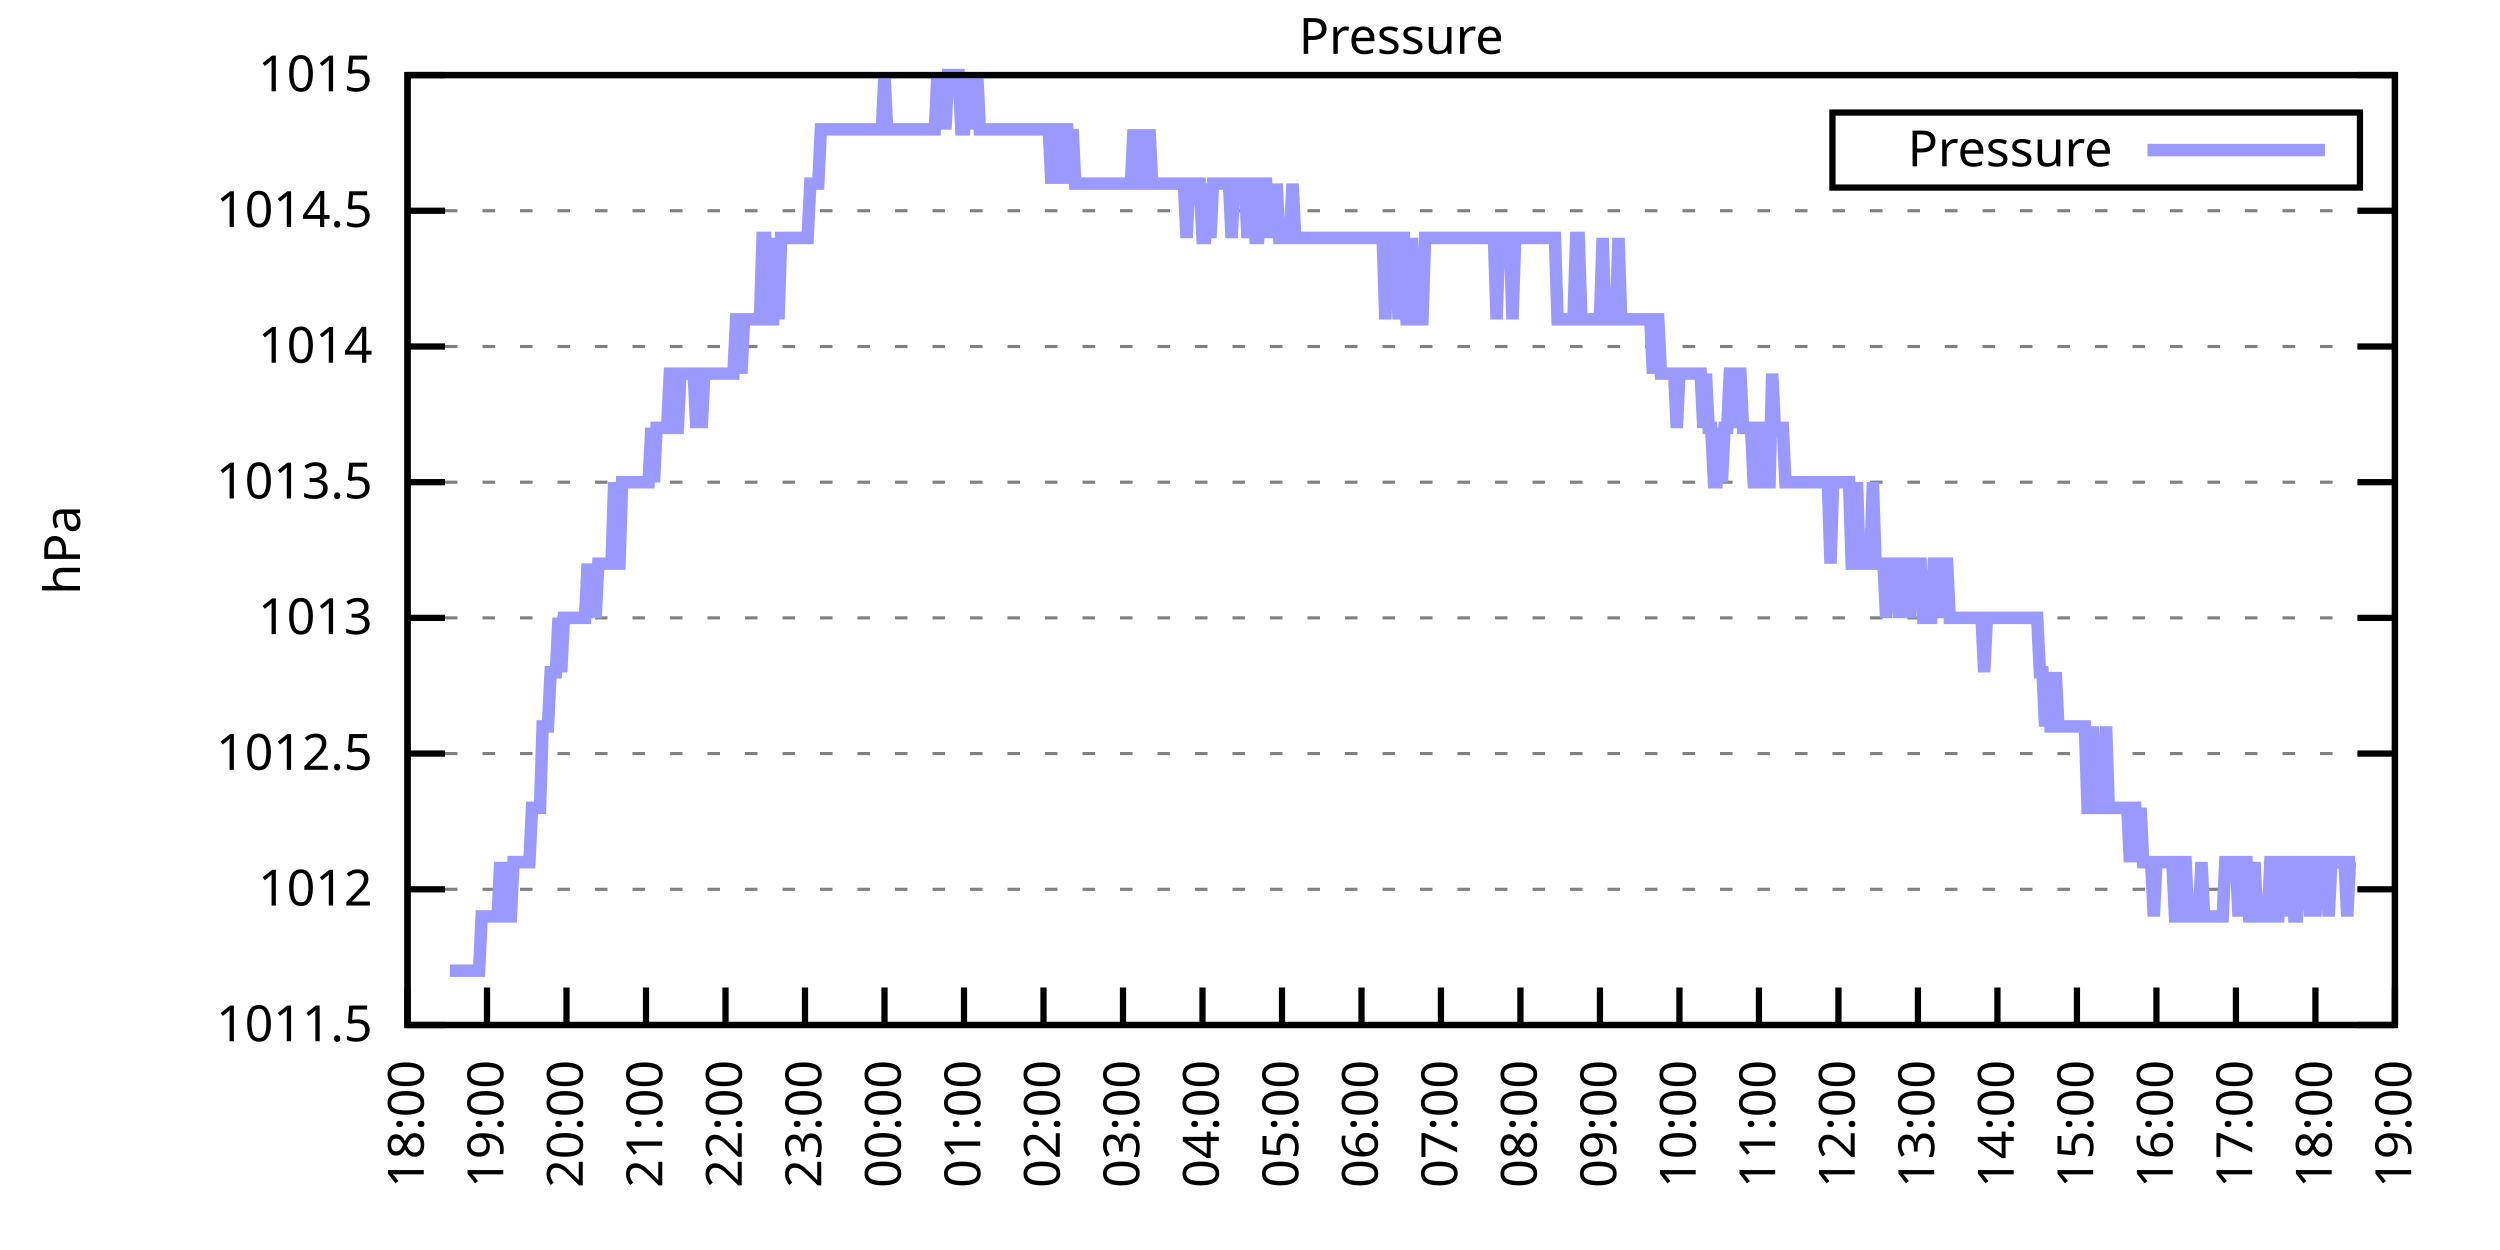
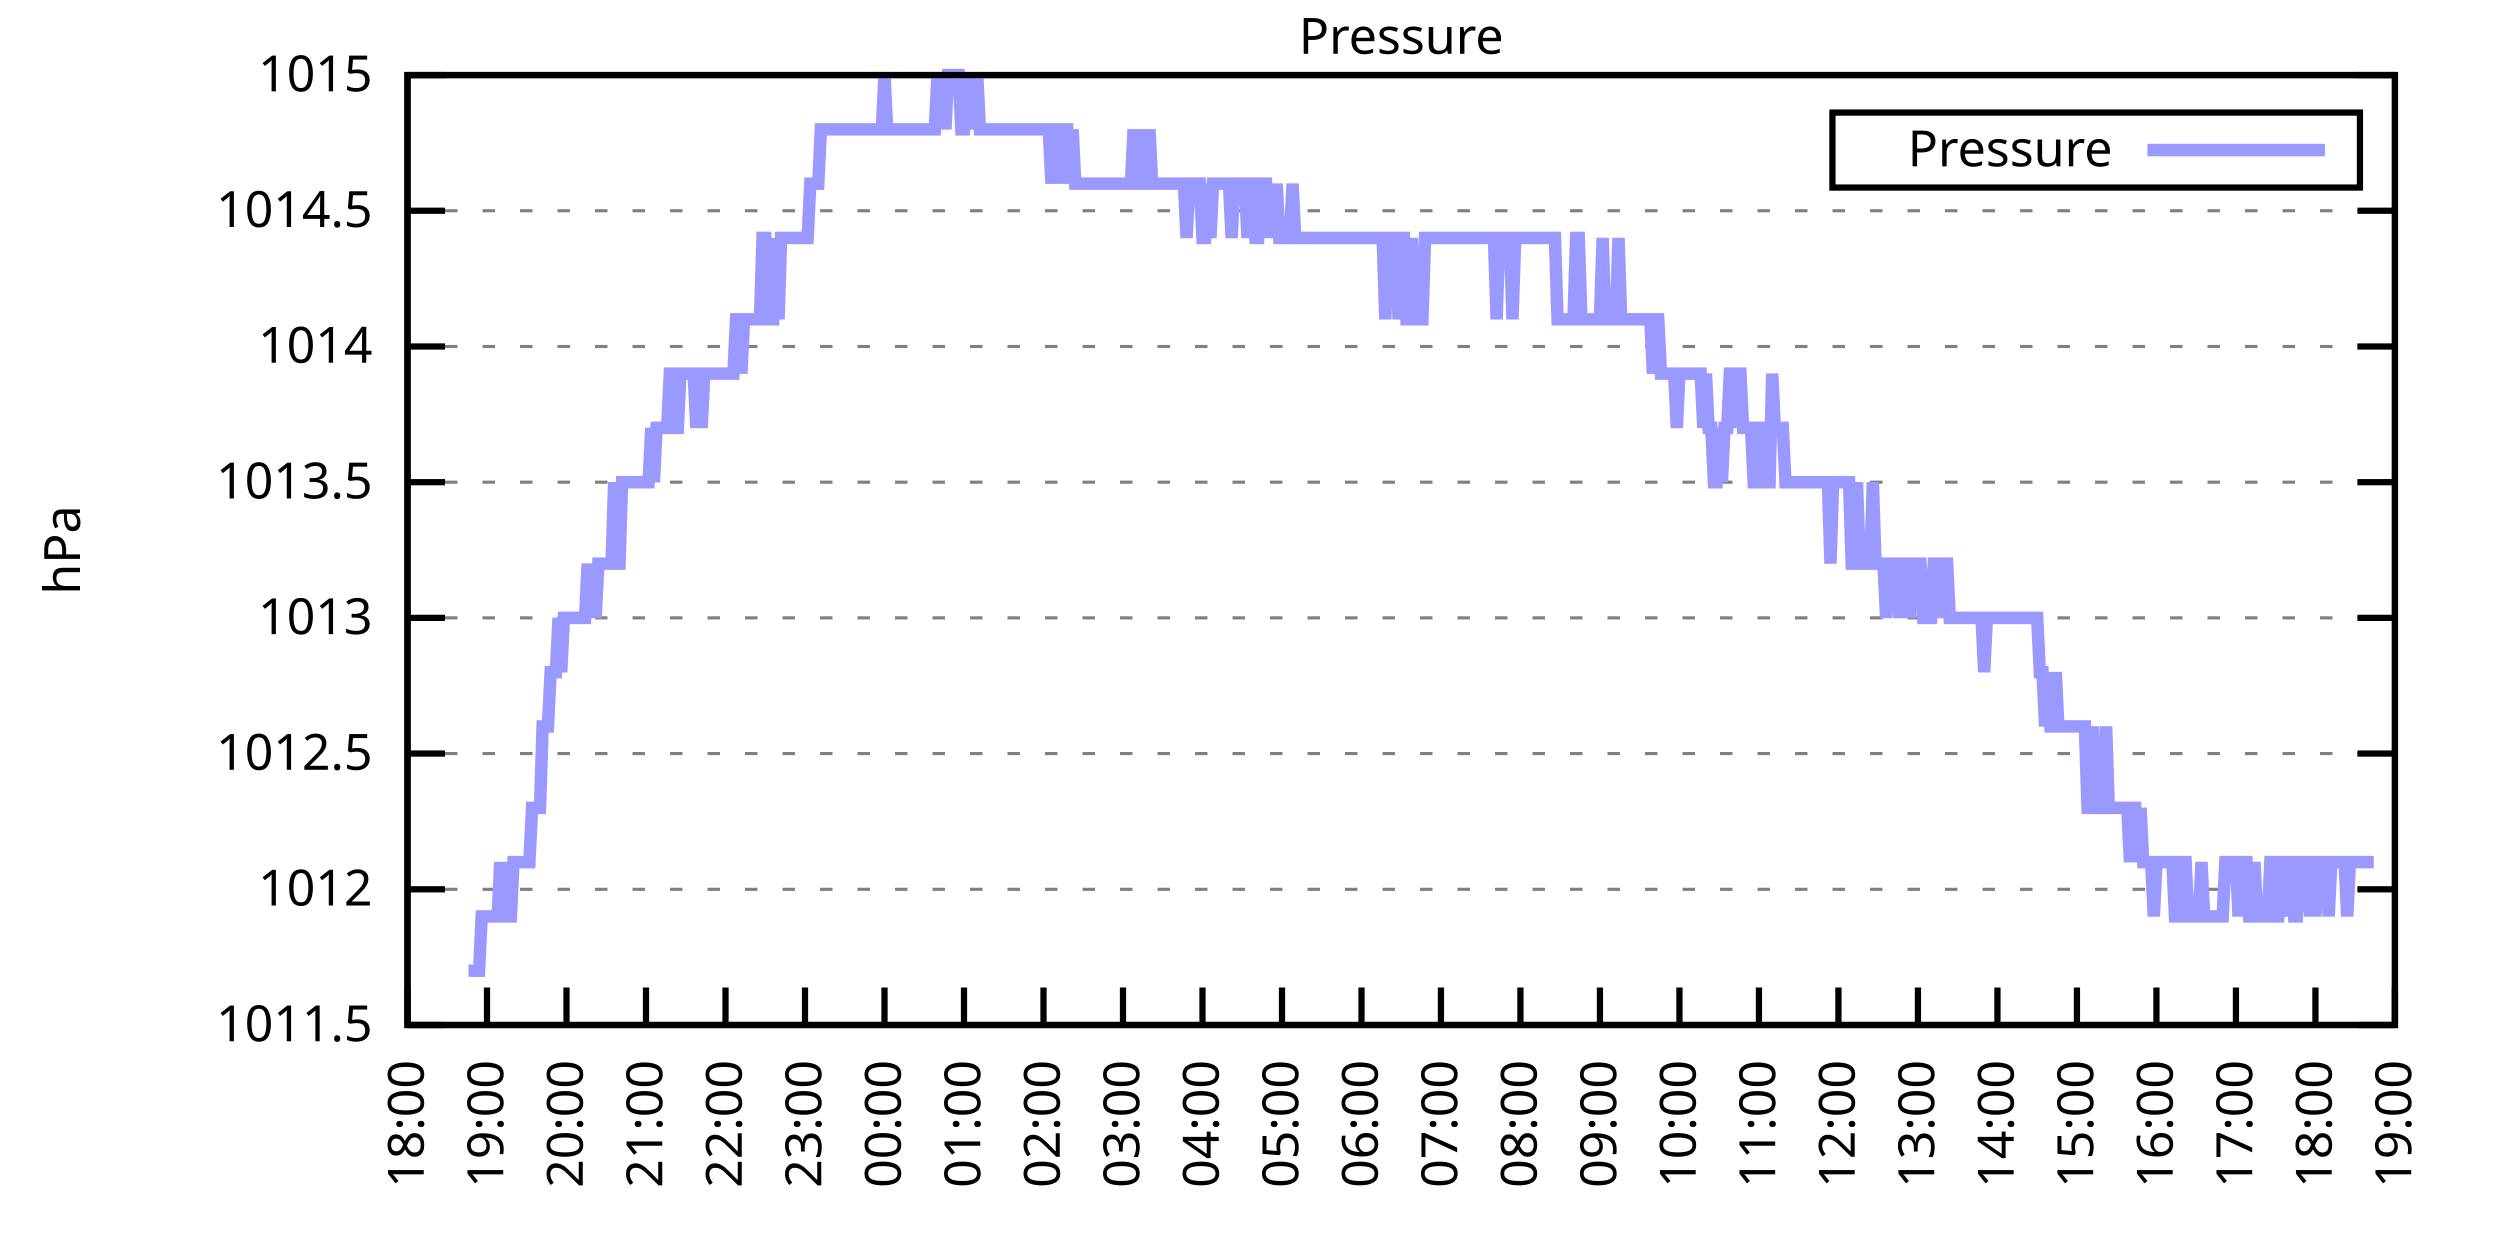
<svg xmlns="http://www.w3.org/2000/svg" xmlns:xlink="http://www.w3.org/1999/xlink" width="400" height="200" viewBox="0 0 400 200">
  <g id="gnuplot_canvas">
    <rect x="0" y="0" width="400" height="200" fill="none" />
    <defs>
      <circle id="gpDot" r="0.5" stroke-width="0.5" stroke="currentColor" />
      <path id="gpPt0" stroke-width="0.333" stroke="currentColor" d="M-1,0 h2 M0,-1 v2" />
      <path id="gpPt1" stroke-width="0.333" stroke="currentColor" d="M-1,-1 L1,1 M1,-1 L-1,1" />
      <path id="gpPt2" stroke-width="0.333" stroke="currentColor" d="M-1,0 L1,0 M0,-1 L0,1 M-1,-1 L1,1 M-1,1 L1,-1" />
      <rect id="gpPt3" stroke-width="0.333" stroke="currentColor" x="-1" y="-1" width="2" height="2" />
      <rect id="gpPt4" stroke-width="0.333" stroke="currentColor" fill="currentColor" x="-1" y="-1" width="2" height="2" />
      <circle id="gpPt5" stroke-width="0.333" stroke="currentColor" cx="0" cy="0" r="1" />
      <use xlink:href="#gpPt5" id="gpPt6" fill="currentColor" stroke="none" />
      <path id="gpPt7" stroke-width="0.333" stroke="currentColor" d="M0,-1.33 L-1.33,0.67 L1.33,0.67 z" />
      <use xlink:href="#gpPt7" id="gpPt8" fill="currentColor" stroke="none" />
      <use xlink:href="#gpPt7" id="gpPt9" stroke="currentColor" transform="rotate(180)" />
      <use xlink:href="#gpPt9" id="gpPt10" fill="currentColor" stroke="none" />
      <use xlink:href="#gpPt3" id="gpPt11" stroke="currentColor" transform="rotate(45)" />
      <use xlink:href="#gpPt11" id="gpPt12" fill="currentColor" stroke="none" />
      <path id="gpPt13" stroke-width="0.333" stroke="currentColor" d="M0,1.330 L1.265,0.411 L0.782,-1.067 L-0.782,-1.076 L-1.265,0.411 z" />
      <use xlink:href="#gpPt13" id="gpPt14" fill="currentColor" stroke="none" />
      <filter id="textbox" filterUnits="objectBoundingBox" x="0" y="0" height="1" width="1">
        <feFlood flood-color="white" flood-opacity="1" result="bgnd" />
        <feComposite in="SourceGraphic" in2="bgnd" operator="atop" />
      </filter>
      <filter id="greybox" filterUnits="objectBoundingBox" x="0" y="0" height="1" width="1">
        <feFlood flood-color="lightgrey" flood-opacity="1" result="grey" />
        <feComposite in="SourceGraphic" in2="grey" operator="atop" />
      </filter>
    </defs>
    <g fill="none" color="white" stroke="currentColor" stroke-width="1.00" stroke-linecap="butt" stroke-linejoin="miter">
</g>
    <g fill="none" color="black" stroke="currentColor" stroke-width="1.00" stroke-linecap="butt" stroke-linejoin="miter">
      <g stroke="none" shape-rendering="crispEdges">
        <polygon fill="rgb(255, 255, 255)" points="65.20,164.00 383.18,164.00 383.18,12.02 65.20,12.02 " />
      </g>
    </g>
    <g fill="none" color="black" stroke="currentColor" stroke-width="1.00" stroke-linecap="butt" stroke-linejoin="miter">
</g>
    <g fill="none" color="black" stroke="black" stroke-width="0.50" stroke-linecap="butt" stroke-linejoin="miter">
</g>
    <g fill="none" color="gray" stroke="currentColor" stroke-width="0.50" stroke-linecap="butt" stroke-linejoin="miter">
      <path stroke="gray" stroke-dasharray="2,4" class="gridline" d="M65.20,164.00 L383.19,164.00  " />
    </g>
    <g fill="none" color="gray" stroke="gray" stroke-width="1.00" stroke-linecap="butt" stroke-linejoin="miter">
</g>
    <g fill="none" color="black" stroke="currentColor" stroke-width="1.00" stroke-linecap="butt" stroke-linejoin="miter">
      <path stroke="black" d="M65.20,164.00 L71.20,164.00 M383.19,164.00 L377.19,164.00  " />
      <g transform="translate(59.60,166.60)" stroke="none" fill="black" font-family="Sans" font-size="8.00" text-anchor="end">
        <text>
          <tspan font-family="Sans"> 1011.5</tspan>
        </text>
      </g>
    </g>
    <g fill="none" color="black" stroke="currentColor" stroke-width="1.00" stroke-linecap="butt" stroke-linejoin="miter">
</g>
    <g fill="none" color="black" stroke="black" stroke-width="0.50" stroke-linecap="butt" stroke-linejoin="miter">
</g>
    <g fill="none" color="gray" stroke="currentColor" stroke-width="0.50" stroke-linecap="butt" stroke-linejoin="miter">
      <path stroke="gray" stroke-dasharray="2,4" class="gridline" d="M65.20,142.29 L383.19,142.29  " />
    </g>
    <g fill="none" color="gray" stroke="gray" stroke-width="1.00" stroke-linecap="butt" stroke-linejoin="miter">
</g>
    <g fill="none" color="black" stroke="currentColor" stroke-width="1.00" stroke-linecap="butt" stroke-linejoin="miter">
      <path stroke="black" d="M65.20,142.29 L71.20,142.29 M383.19,142.29 L377.19,142.29  " />
      <g transform="translate(59.60,144.89)" stroke="none" fill="black" font-family="Sans" font-size="8.00" text-anchor="end">
        <text>
          <tspan font-family="Sans"> 1012</tspan>
        </text>
      </g>
    </g>
    <g fill="none" color="black" stroke="currentColor" stroke-width="1.00" stroke-linecap="butt" stroke-linejoin="miter">
</g>
    <g fill="none" color="black" stroke="black" stroke-width="0.50" stroke-linecap="butt" stroke-linejoin="miter">
</g>
    <g fill="none" color="gray" stroke="currentColor" stroke-width="0.50" stroke-linecap="butt" stroke-linejoin="miter">
      <path stroke="gray" stroke-dasharray="2,4" class="gridline" d="M65.20,120.57 L383.19,120.57  " />
    </g>
    <g fill="none" color="gray" stroke="gray" stroke-width="1.00" stroke-linecap="butt" stroke-linejoin="miter">
</g>
    <g fill="none" color="black" stroke="currentColor" stroke-width="1.00" stroke-linecap="butt" stroke-linejoin="miter">
      <path stroke="black" d="M65.20,120.57 L71.20,120.57 M383.19,120.57 L377.19,120.57  " />
      <g transform="translate(59.60,123.17)" stroke="none" fill="black" font-family="Sans" font-size="8.00" text-anchor="end">
        <text>
          <tspan font-family="Sans"> 1012.5</tspan>
        </text>
      </g>
    </g>
    <g fill="none" color="black" stroke="currentColor" stroke-width="1.00" stroke-linecap="butt" stroke-linejoin="miter">
</g>
    <g fill="none" color="black" stroke="black" stroke-width="0.50" stroke-linecap="butt" stroke-linejoin="miter">
</g>
    <g fill="none" color="gray" stroke="currentColor" stroke-width="0.50" stroke-linecap="butt" stroke-linejoin="miter">
      <path stroke="gray" stroke-dasharray="2,4" class="gridline" d="M65.20,98.86 L383.19,98.86  " />
    </g>
    <g fill="none" color="gray" stroke="gray" stroke-width="1.00" stroke-linecap="butt" stroke-linejoin="miter">
</g>
    <g fill="none" color="black" stroke="currentColor" stroke-width="1.00" stroke-linecap="butt" stroke-linejoin="miter">
      <path stroke="black" d="M65.20,98.86 L71.20,98.86 M383.19,98.86 L377.19,98.86  " />
      <g transform="translate(59.60,101.46)" stroke="none" fill="black" font-family="Sans" font-size="8.00" text-anchor="end">
        <text>
          <tspan font-family="Sans"> 1013</tspan>
        </text>
      </g>
    </g>
    <g fill="none" color="black" stroke="currentColor" stroke-width="1.00" stroke-linecap="butt" stroke-linejoin="miter">
</g>
    <g fill="none" color="black" stroke="black" stroke-width="0.50" stroke-linecap="butt" stroke-linejoin="miter">
</g>
    <g fill="none" color="gray" stroke="currentColor" stroke-width="0.50" stroke-linecap="butt" stroke-linejoin="miter">
      <path stroke="gray" stroke-dasharray="2,4" class="gridline" d="M65.20,77.15 L383.19,77.15  " />
    </g>
    <g fill="none" color="gray" stroke="gray" stroke-width="1.00" stroke-linecap="butt" stroke-linejoin="miter">
</g>
    <g fill="none" color="black" stroke="currentColor" stroke-width="1.00" stroke-linecap="butt" stroke-linejoin="miter">
      <path stroke="black" d="M65.20,77.15 L71.20,77.15 M383.19,77.15 L377.19,77.15  " />
      <g transform="translate(59.60,79.75)" stroke="none" fill="black" font-family="Sans" font-size="8.00" text-anchor="end">
        <text>
          <tspan font-family="Sans"> 1013.5</tspan>
        </text>
      </g>
    </g>
    <g fill="none" color="black" stroke="currentColor" stroke-width="1.00" stroke-linecap="butt" stroke-linejoin="miter">
</g>
    <g fill="none" color="black" stroke="black" stroke-width="0.50" stroke-linecap="butt" stroke-linejoin="miter">
</g>
    <g fill="none" color="gray" stroke="currentColor" stroke-width="0.50" stroke-linecap="butt" stroke-linejoin="miter">
      <path stroke="gray" stroke-dasharray="2,4" class="gridline" d="M65.20,55.44 L383.19,55.44  " />
    </g>
    <g fill="none" color="gray" stroke="gray" stroke-width="1.00" stroke-linecap="butt" stroke-linejoin="miter">
</g>
    <g fill="none" color="black" stroke="currentColor" stroke-width="1.00" stroke-linecap="butt" stroke-linejoin="miter">
      <path stroke="black" d="M65.20,55.44 L71.20,55.44 M383.19,55.44 L377.19,55.44  " />
      <g transform="translate(59.60,58.04)" stroke="none" fill="black" font-family="Sans" font-size="8.00" text-anchor="end">
        <text>
          <tspan font-family="Sans"> 1014</tspan>
        </text>
      </g>
    </g>
    <g fill="none" color="black" stroke="currentColor" stroke-width="1.00" stroke-linecap="butt" stroke-linejoin="miter">
</g>
    <g fill="none" color="black" stroke="black" stroke-width="0.50" stroke-linecap="butt" stroke-linejoin="miter">
</g>
    <g fill="none" color="gray" stroke="currentColor" stroke-width="0.50" stroke-linecap="butt" stroke-linejoin="miter">
      <path stroke="gray" stroke-dasharray="2,4" class="gridline" d="M65.20,33.72 L383.19,33.72  " />
    </g>
    <g fill="none" color="gray" stroke="gray" stroke-width="1.00" stroke-linecap="butt" stroke-linejoin="miter">
</g>
    <g fill="none" color="black" stroke="currentColor" stroke-width="1.00" stroke-linecap="butt" stroke-linejoin="miter">
      <path stroke="black" d="M65.20,33.72 L71.20,33.72 M383.19,33.72 L377.19,33.72  " />
      <g transform="translate(59.60,36.32)" stroke="none" fill="black" font-family="Sans" font-size="8.00" text-anchor="end">
        <text>
          <tspan font-family="Sans"> 1014.5</tspan>
        </text>
      </g>
    </g>
    <g fill="none" color="black" stroke="currentColor" stroke-width="1.00" stroke-linecap="butt" stroke-linejoin="miter">
</g>
    <g fill="none" color="black" stroke="black" stroke-width="0.50" stroke-linecap="butt" stroke-linejoin="miter">
</g>
    <g fill="none" color="gray" stroke="currentColor" stroke-width="0.50" stroke-linecap="butt" stroke-linejoin="miter">
      <path stroke="gray" stroke-dasharray="2,4" class="gridline" d="M65.20,12.01 L383.19,12.01  " />
    </g>
    <g fill="none" color="gray" stroke="gray" stroke-width="1.00" stroke-linecap="butt" stroke-linejoin="miter">
</g>
    <g fill="none" color="black" stroke="currentColor" stroke-width="1.00" stroke-linecap="butt" stroke-linejoin="miter">
      <path stroke="black" d="M65.20,12.01 L71.20,12.01 M383.19,12.01 L377.19,12.01  " />
      <g transform="translate(59.60,14.61)" stroke="none" fill="black" font-family="Sans" font-size="8.00" text-anchor="end">
        <text>
          <tspan font-family="Sans"> 1015</tspan>
        </text>
      </g>
    </g>
    <g fill="none" color="black" stroke="currentColor" stroke-width="1.00" stroke-linecap="butt" stroke-linejoin="miter">
      <path stroke="black" d="M65.20,164.00 L65.20,158.00  " />
      <g transform="translate(67.80,169.60) rotate(270.00)" stroke="none" fill="black" font-family="Sans" font-size="8.00" text-anchor="end">
        <text>
          <tspan font-family="Sans">18:00</tspan>
        </text>
      </g>
    </g>
    <g fill="none" color="black" stroke="currentColor" stroke-width="1.00" stroke-linecap="butt" stroke-linejoin="miter">
      <path stroke="black" d="M77.92,164.00 L77.92,158.00  " />
      <g transform="translate(80.52,169.60) rotate(270.00)" stroke="none" fill="black" font-family="Sans" font-size="8.00" text-anchor="end">
        <text>
          <tspan font-family="Sans">19:00</tspan>
        </text>
      </g>
    </g>
    <g fill="none" color="black" stroke="currentColor" stroke-width="1.00" stroke-linecap="butt" stroke-linejoin="miter">
      <path stroke="black" d="M90.64,164.00 L90.64,158.00  " />
      <g transform="translate(93.24,169.60) rotate(270.00)" stroke="none" fill="black" font-family="Sans" font-size="8.00" text-anchor="end">
        <text>
          <tspan font-family="Sans">20:00</tspan>
        </text>
      </g>
    </g>
    <g fill="none" color="black" stroke="currentColor" stroke-width="1.00" stroke-linecap="butt" stroke-linejoin="miter">
      <path stroke="black" d="M103.36,164.00 L103.36,158.00  " />
      <g transform="translate(105.96,169.60) rotate(270.00)" stroke="none" fill="black" font-family="Sans" font-size="8.00" text-anchor="end">
        <text>
          <tspan font-family="Sans">21:00</tspan>
        </text>
      </g>
    </g>
    <g fill="none" color="black" stroke="currentColor" stroke-width="1.00" stroke-linecap="butt" stroke-linejoin="miter">
      <path stroke="black" d="M116.08,164.00 L116.08,158.00  " />
      <g transform="translate(118.68,169.60) rotate(270.00)" stroke="none" fill="black" font-family="Sans" font-size="8.00" text-anchor="end">
        <text>
          <tspan font-family="Sans">22:00</tspan>
        </text>
      </g>
    </g>
    <g fill="none" color="black" stroke="currentColor" stroke-width="1.00" stroke-linecap="butt" stroke-linejoin="miter">
      <path stroke="black" d="M128.80,164.00 L128.80,158.00  " />
      <g transform="translate(131.40,169.60) rotate(270.00)" stroke="none" fill="black" font-family="Sans" font-size="8.00" text-anchor="end">
        <text>
          <tspan font-family="Sans">23:00</tspan>
        </text>
      </g>
    </g>
    <g fill="none" color="black" stroke="currentColor" stroke-width="1.00" stroke-linecap="butt" stroke-linejoin="miter">
      <path stroke="black" d="M141.52,164.00 L141.52,158.00  " />
      <g transform="translate(144.12,169.60) rotate(270.00)" stroke="none" fill="black" font-family="Sans" font-size="8.00" text-anchor="end">
        <text>
          <tspan font-family="Sans">00:00</tspan>
        </text>
      </g>
    </g>
    <g fill="none" color="black" stroke="currentColor" stroke-width="1.00" stroke-linecap="butt" stroke-linejoin="miter">
      <path stroke="black" d="M154.24,164.00 L154.24,158.00  " />
      <g transform="translate(156.84,169.60) rotate(270.00)" stroke="none" fill="black" font-family="Sans" font-size="8.00" text-anchor="end">
        <text>
          <tspan font-family="Sans">01:00</tspan>
        </text>
      </g>
    </g>
    <g fill="none" color="black" stroke="currentColor" stroke-width="1.00" stroke-linecap="butt" stroke-linejoin="miter">
      <path stroke="black" d="M166.96,164.00 L166.96,158.00  " />
      <g transform="translate(169.56,169.60) rotate(270.00)" stroke="none" fill="black" font-family="Sans" font-size="8.00" text-anchor="end">
        <text>
          <tspan font-family="Sans">02:00</tspan>
        </text>
      </g>
    </g>
    <g fill="none" color="black" stroke="currentColor" stroke-width="1.00" stroke-linecap="butt" stroke-linejoin="miter">
      <path stroke="black" d="M179.68,164.00 L179.68,158.00  " />
      <g transform="translate(182.28,169.60) rotate(270.00)" stroke="none" fill="black" font-family="Sans" font-size="8.00" text-anchor="end">
        <text>
          <tspan font-family="Sans">03:00</tspan>
        </text>
      </g>
    </g>
    <g fill="none" color="black" stroke="currentColor" stroke-width="1.00" stroke-linecap="butt" stroke-linejoin="miter">
      <path stroke="black" d="M192.40,164.00 L192.40,158.00  " />
      <g transform="translate(195.00,169.60) rotate(270.00)" stroke="none" fill="black" font-family="Sans" font-size="8.00" text-anchor="end">
        <text>
          <tspan font-family="Sans">04:00</tspan>
        </text>
      </g>
    </g>
    <g fill="none" color="black" stroke="currentColor" stroke-width="1.00" stroke-linecap="butt" stroke-linejoin="miter">
      <path stroke="black" d="M205.12,164.00 L205.12,158.00  " />
      <g transform="translate(207.72,169.60) rotate(270.00)" stroke="none" fill="black" font-family="Sans" font-size="8.00" text-anchor="end">
        <text>
          <tspan font-family="Sans">05:00</tspan>
        </text>
      </g>
    </g>
    <g fill="none" color="black" stroke="currentColor" stroke-width="1.00" stroke-linecap="butt" stroke-linejoin="miter">
      <path stroke="black" d="M217.84,164.00 L217.84,158.00  " />
      <g transform="translate(220.44,169.60) rotate(270.00)" stroke="none" fill="black" font-family="Sans" font-size="8.00" text-anchor="end">
        <text>
          <tspan font-family="Sans">06:00</tspan>
        </text>
      </g>
    </g>
    <g fill="none" color="black" stroke="currentColor" stroke-width="1.00" stroke-linecap="butt" stroke-linejoin="miter">
      <path stroke="black" d="M230.55,164.00 L230.55,158.00  " />
      <g transform="translate(233.15,169.60) rotate(270.00)" stroke="none" fill="black" font-family="Sans" font-size="8.00" text-anchor="end">
        <text>
          <tspan font-family="Sans">07:00</tspan>
        </text>
      </g>
    </g>
    <g fill="none" color="black" stroke="currentColor" stroke-width="1.00" stroke-linecap="butt" stroke-linejoin="miter">
      <path stroke="black" d="M243.27,164.00 L243.27,158.00  " />
      <g transform="translate(245.87,169.60) rotate(270.00)" stroke="none" fill="black" font-family="Sans" font-size="8.00" text-anchor="end">
        <text>
          <tspan font-family="Sans">08:00</tspan>
        </text>
      </g>
    </g>
    <g fill="none" color="black" stroke="currentColor" stroke-width="1.00" stroke-linecap="butt" stroke-linejoin="miter">
      <path stroke="black" d="M255.99,164.00 L255.99,158.00  " />
      <g transform="translate(258.59,169.60) rotate(270.00)" stroke="none" fill="black" font-family="Sans" font-size="8.00" text-anchor="end">
        <text>
          <tspan font-family="Sans">09:00</tspan>
        </text>
      </g>
    </g>
    <g fill="none" color="black" stroke="currentColor" stroke-width="1.00" stroke-linecap="butt" stroke-linejoin="miter">
      <path stroke="black" d="M268.71,164.00 L268.71,158.00  " />
      <g transform="translate(271.31,169.60) rotate(270.00)" stroke="none" fill="black" font-family="Sans" font-size="8.00" text-anchor="end">
        <text>
          <tspan font-family="Sans">10:00</tspan>
        </text>
      </g>
    </g>
    <g fill="none" color="black" stroke="currentColor" stroke-width="1.00" stroke-linecap="butt" stroke-linejoin="miter">
      <path stroke="black" d="M281.43,164.00 L281.43,158.00  " />
      <g transform="translate(284.03,169.60) rotate(270.00)" stroke="none" fill="black" font-family="Sans" font-size="8.00" text-anchor="end">
        <text>
          <tspan font-family="Sans">11:00</tspan>
        </text>
      </g>
    </g>
    <g fill="none" color="black" stroke="currentColor" stroke-width="1.00" stroke-linecap="butt" stroke-linejoin="miter">
      <path stroke="black" d="M294.15,164.00 L294.15,158.00  " />
      <g transform="translate(296.75,169.60) rotate(270.00)" stroke="none" fill="black" font-family="Sans" font-size="8.00" text-anchor="end">
        <text>
          <tspan font-family="Sans">12:00</tspan>
        </text>
      </g>
    </g>
    <g fill="none" color="black" stroke="currentColor" stroke-width="1.00" stroke-linecap="butt" stroke-linejoin="miter">
      <path stroke="black" d="M306.87,164.00 L306.87,158.00  " />
      <g transform="translate(309.47,169.60) rotate(270.00)" stroke="none" fill="black" font-family="Sans" font-size="8.00" text-anchor="end">
        <text>
          <tspan font-family="Sans">13:00</tspan>
        </text>
      </g>
    </g>
    <g fill="none" color="black" stroke="currentColor" stroke-width="1.00" stroke-linecap="butt" stroke-linejoin="miter">
      <path stroke="black" d="M319.59,164.00 L319.59,158.00  " />
      <g transform="translate(322.19,169.60) rotate(270.00)" stroke="none" fill="black" font-family="Sans" font-size="8.00" text-anchor="end">
        <text>
          <tspan font-family="Sans">14:00</tspan>
        </text>
      </g>
    </g>
    <g fill="none" color="black" stroke="currentColor" stroke-width="1.00" stroke-linecap="butt" stroke-linejoin="miter">
      <path stroke="black" d="M332.31,164.00 L332.31,158.00  " />
      <g transform="translate(334.91,169.60) rotate(270.00)" stroke="none" fill="black" font-family="Sans" font-size="8.00" text-anchor="end">
        <text>
          <tspan font-family="Sans">15:00</tspan>
        </text>
      </g>
    </g>
    <g fill="none" color="black" stroke="currentColor" stroke-width="1.00" stroke-linecap="butt" stroke-linejoin="miter">
      <path stroke="black" d="M345.03,164.00 L345.03,158.00  " />
      <g transform="translate(347.63,169.60) rotate(270.00)" stroke="none" fill="black" font-family="Sans" font-size="8.00" text-anchor="end">
        <text>
          <tspan font-family="Sans">16:00</tspan>
        </text>
      </g>
    </g>
    <g fill="none" color="black" stroke="currentColor" stroke-width="1.00" stroke-linecap="butt" stroke-linejoin="miter">
      <path stroke="black" d="M357.75,164.00 L357.75,158.00  " />
      <g transform="translate(360.35,169.60) rotate(270.00)" stroke="none" fill="black" font-family="Sans" font-size="8.00" text-anchor="end">
        <text>
          <tspan font-family="Sans">17:00</tspan>
        </text>
      </g>
    </g>
    <g fill="none" color="black" stroke="currentColor" stroke-width="1.00" stroke-linecap="butt" stroke-linejoin="miter">
      <path stroke="black" d="M370.47,164.00 L370.47,158.00  " />
      <g transform="translate(373.07,169.60) rotate(270.00)" stroke="none" fill="black" font-family="Sans" font-size="8.00" text-anchor="end">
        <text>
          <tspan font-family="Sans">18:00</tspan>
        </text>
      </g>
    </g>
    <g fill="none" color="black" stroke="currentColor" stroke-width="1.00" stroke-linecap="butt" stroke-linejoin="miter">
      <path stroke="black" d="M383.19,164.00 L383.19,158.00  " />
      <g transform="translate(385.79,169.60) rotate(270.00)" stroke="none" fill="black" font-family="Sans" font-size="8.00" text-anchor="end">
        <text>
          <tspan font-family="Sans">19:00</tspan>
        </text>
      </g>
    </g>
    <g fill="none" color="black" stroke="currentColor" stroke-width="1.00" stroke-linecap="butt" stroke-linejoin="miter">
</g>
    <g fill="none" color="black" stroke="currentColor" stroke-width="1.00" stroke-linecap="butt" stroke-linejoin="miter">
      <path stroke="black" d="M65.20,12.01 L65.20,164.00 L383.19,164.00 L383.19,12.01 L65.20,12.01 Z  " />
    </g>
    <g fill="none" color="black" stroke="currentColor" stroke-width="1.00" stroke-linecap="butt" stroke-linejoin="miter">
</g>
    <g fill="none" color="black" stroke="currentColor" stroke-width="1.00" stroke-linecap="butt" stroke-linejoin="miter">
      <path stroke="black" d="M293.19,30.01 L293.19,18.01 L377.59,18.01 L377.59,30.01 L293.19,30.01 Z  " />
    </g>
    <g id="Pressure_plot_1">
      <g fill="none" color="white" stroke="black" stroke-width="2.00" stroke-linecap="butt" stroke-linejoin="miter">
</g>
      <g fill="none" color="black" stroke="currentColor" stroke-width="2.00" stroke-linecap="butt" stroke-linejoin="miter">
        <g transform="translate(337.99,26.61)" stroke="none" fill="black" font-family="Sans" font-size="8.00" text-anchor="end">
          <text>
            <tspan font-family="Sans">Pressure</tspan>
          </text>
        </g>
      </g>
      <g fill="none" color="black" stroke="currentColor" stroke-width="2.00" stroke-linecap="butt" stroke-linejoin="miter">
-         <path stroke="rgb(153, 153, 255)" d="M343.59,24.01 L371.99,24.01 M71.98,155.31 L72.41,155.31 L72.83,155.31 L73.26,155.31 L73.68,155.31 L74.10,155.31   L74.53,155.31 L74.95,155.31 L75.38,155.31 L75.80,155.31 L76.22,155.31 L76.65,155.31 L77.07,146.63 L77.50,146.63   L77.92,146.63 L78.34,146.63 L78.77,146.63 L79.19,146.63 L79.62,146.63 L80.04,137.94 L80.46,146.63 L80.89,137.94   L81.31,146.63 L81.74,146.63 L82.16,137.94 L82.58,137.94 L83.01,137.94 L83.43,137.94 L83.86,137.94 L84.28,137.94   L84.70,137.94 L85.13,129.26 L85.55,129.26 L85.98,129.26 L86.40,129.26 L86.82,116.23 L87.25,116.23 L87.67,116.23   L88.10,107.55 L88.52,107.55 L88.94,107.55 L89.37,98.86 L89.79,107.55 L90.22,98.86 L90.64,98.86 L91.06,98.86   L91.49,98.86 L91.91,98.86 L92.34,98.86 L92.76,98.86 L93.18,98.86 L93.61,98.86 L94.03,90.18 L94.46,98.86   L94.88,90.18 L95.30,98.86 L95.73,90.18 L96.15,90.18 L96.58,90.18 L97.00,90.18 L97.42,90.18 L97.85,90.18   L98.27,77.15 L98.69,90.18 L99.12,90.18 L99.54,77.15 L99.97,77.15 L100.39,77.15 L100.81,77.15 L101.24,77.15   L101.66,77.15 L102.09,77.15 L102.51,77.15 L102.93,77.15 L103.36,77.15 L103.78,77.15 L104.21,68.46 L104.63,77.15   L105.05,68.46 L105.48,68.46 L105.90,68.46 L106.33,68.46 L106.75,68.46 L107.17,59.78 L107.60,59.78 L108.02,68.46   L108.45,68.46 L108.87,59.78 L109.29,59.78 L109.72,59.78 L110.14,59.78 L110.57,59.78 L110.99,59.78 L111.41,68.46   L111.84,59.78 L112.26,68.46 L112.69,59.78 L113.11,59.78 L113.53,59.78 L113.96,59.78 L114.38,59.78 L114.81,59.78   L115.23,59.78 L115.65,59.78 L116.08,59.78 L116.50,59.78 L116.93,59.78 L117.35,59.78 L117.77,51.09 L118.20,51.09   L118.62,59.78 L119.05,51.09 L119.47,51.09 L119.89,51.09 L120.32,51.09 L120.74,51.09 L121.17,51.09 L121.59,51.09   L122.01,38.07 L122.44,38.07 L122.86,51.09 L123.29,51.09 L123.71,51.09 L124.13,38.07 L124.56,51.09 L124.98,38.07   L125.41,38.07 L125.83,38.07 L126.25,38.07 L126.68,38.07 L127.10,38.07 L127.53,38.07 L127.95,38.07 L128.37,38.07   L128.80,38.07 L129.22,38.07 L129.65,29.38 L130.07,29.38 L130.49,29.38 L130.92,29.38 L131.34,20.70 L131.77,20.70   L132.19,20.70 L132.61,20.70 L133.04,20.70 L133.46,20.70 L133.89,20.70 L134.31,20.70 L134.73,20.70 L135.16,20.70   L135.58,20.70 L136.01,20.70 L136.43,20.70 L136.85,20.70 L137.28,20.70 L137.70,20.70 L138.13,20.70 L138.55,20.70   L138.97,20.70 L139.40,20.70 L139.82,20.70 L140.25,20.70 L140.67,20.70 L141.09,20.70 L141.52,12.01 L141.94,20.70   L142.37,20.70 L142.79,20.70 L143.21,20.70 L143.64,20.70 L144.06,20.70 L144.49,20.70 L144.91,20.70 L145.33,20.70   L145.76,20.70 L146.18,20.70 L146.61,20.70 L147.03,20.70 L147.45,20.70 L147.88,20.70 L148.30,20.70 L148.73,20.70   L149.15,20.70 L149.57,20.70 L150.00,12.01 L150.42,20.70 L150.85,12.01 L151.27,20.70 L151.69,12.01 L152.12,12.01   L152.54,12.01 L152.97,12.01 L153.39,12.01 L153.81,20.70 L154.24,20.70 L154.66,12.01 L155.09,20.70 L155.51,12.01   L155.93,20.70 L156.36,12.01 L156.78,20.70 L157.21,20.70 L157.63,20.70 L158.05,20.70 L158.48,20.70 L158.90,20.70   L159.33,20.70 L159.75,20.70 L160.17,20.70 L160.60,20.70 L161.02,20.70 L161.44,20.70 L161.87,20.70 L162.29,20.70   L162.72,20.70 L163.14,20.70 L163.56,20.70 L163.99,20.70 L164.41,20.70 L164.84,20.70 L165.26,20.70 L165.68,20.70   L166.11,20.70 L166.53,20.70 L166.96,20.70 L167.38,20.70 L167.80,20.70 L168.23,29.38 L168.65,20.70 L169.08,20.70   L169.50,29.38 L169.92,20.70 L170.35,20.70 L170.77,20.70 L171.20,29.38 L171.62,20.70 L172.04,29.38 L172.47,29.38   L172.89,29.38 L173.32,29.38 L173.74,29.38 L174.16,29.38 L174.59,29.38 L175.01,29.38 L175.44,29.38 L175.86,29.38   L176.28,29.38 L176.71,29.38 L177.13,29.38 L177.56,29.38 L177.98,29.38 L178.40,29.38 L178.83,29.38 L179.25,29.38   L179.68,29.38 L180.10,29.38 L180.52,29.38 L180.95,29.38 L181.37,20.70 L181.80,29.38 L182.22,20.70 L182.64,29.38   L183.07,29.38 L183.49,29.38 L183.92,20.70 L184.34,29.38 L184.76,29.38 L185.19,29.38 L185.61,29.38 L186.04,29.38   L186.46,29.38 L186.88,29.38 L187.31,29.38 L187.73,29.38 L188.16,29.38 L188.58,29.38 L189.00,29.38 L189.43,29.38   L189.85,38.07 L190.28,29.38 L190.70,29.38 L191.12,29.38 L191.55,29.38 L191.97,29.38 L192.40,38.07 L192.82,38.07   L193.24,29.38 L193.67,38.07 L194.09,29.38 L194.52,29.38 L194.94,29.38 L195.36,29.38 L195.79,29.38 L196.21,29.38   L196.64,29.38 L197.06,38.07 L197.48,29.38 L197.91,29.38 L198.33,29.38 L198.76,29.38 L199.18,29.38 L199.60,38.07   L200.03,29.38 L200.45,29.38 L200.88,38.07 L201.30,38.07 L201.72,29.38 L202.15,29.38 L202.57,29.38 L203.00,38.07   L203.42,29.38 L203.84,38.07 L204.27,29.38 L204.69,38.07 L205.12,38.07 L205.54,38.07 L205.96,38.07 L206.39,38.07   L206.81,29.38 L207.24,38.07 L207.66,38.07 L208.08,38.07 L208.51,38.07 L208.93,38.07 L209.36,38.07 L209.78,38.07   L210.20,38.07 L210.63,38.07 L211.05,38.07 L211.48,38.07 L211.90,38.07 L212.32,38.07 L212.75,38.07 L213.17,38.07   L213.60,38.07 L214.02,38.07 L214.44,38.07 L214.87,38.07 L215.29,38.07 L215.72,38.07 L216.14,38.07 L216.56,38.07   L216.99,38.07 L217.41,38.07 L217.84,38.07 L218.26,38.07 L218.68,38.07 L219.11,38.07 L219.53,38.07 L219.96,38.07   L220.38,38.07 L220.80,38.07 L221.23,38.07 L221.65,51.09 L222.08,38.07 L222.50,38.07 L222.92,38.07 L223.35,38.07   L223.77,51.09 L224.20,38.07 L224.62,38.07 L225.04,51.09 L225.47,51.09 L225.89,38.07 L226.31,51.09 L226.74,51.09   L227.16,51.09 L227.59,51.09 L228.01,38.07 L228.43,38.07 L228.86,38.07 L229.28,38.07 L229.71,38.07 L230.13,38.07   L230.55,38.07 L230.98,38.07 L231.40,38.07 L231.83,38.07 L232.25,38.07 L232.67,38.07 L233.10,38.07 L233.52,38.07   L233.95,38.07 L234.37,38.07 L234.79,38.07 L235.22,38.07 L235.64,38.07 L236.07,38.07 L236.49,38.07 L236.91,38.07   L237.34,38.07 L237.76,38.07 L238.19,38.07 L238.61,38.07 L239.03,38.07 L239.46,51.09 L239.88,38.07 L240.31,38.07   L240.73,38.07 L241.15,38.07 L241.58,38.07 L242.00,51.09 L242.43,38.07 L242.85,38.07 L243.27,38.07 L243.70,38.07   L244.12,38.07 L244.55,38.07 L244.97,38.07 L245.39,38.07 L245.82,38.07 L246.24,38.07 L246.67,38.07 L247.09,38.07   L247.51,38.07 L247.94,38.07 L248.36,38.07 L248.79,38.07 L249.21,51.09 L249.63,51.09 L250.06,51.09 L250.48,51.09   L250.91,51.09 L251.33,51.09 L251.75,51.09 L252.18,38.07 L252.60,38.07 L253.03,51.09 L253.45,51.09 L253.87,51.09   L254.30,51.09 L254.72,51.09 L255.15,51.09 L255.57,51.09 L255.99,51.09 L256.42,38.07 L256.84,51.09 L257.27,51.09   L257.69,51.09 L258.11,51.09 L258.54,51.09 L258.96,38.07 L259.39,51.09 L259.81,51.09 L260.23,51.09 L260.66,51.09   L261.08,51.09 L261.51,51.09 L261.93,51.09 L262.35,51.09 L262.78,51.09 L263.20,51.09 L263.63,51.09 L264.05,51.09   L264.47,59.78 L264.90,51.09 L265.32,51.09 L265.75,59.78 L266.17,59.78 L266.59,59.78 L267.02,59.78 L267.44,59.78   L267.87,59.78 L268.29,68.46 L268.71,59.78 L269.14,59.78 L269.56,59.78 L269.99,59.78 L270.41,59.78 L270.83,59.78   L271.26,59.78 L271.68,59.78 L272.11,59.78 L272.53,68.46 L272.95,59.78 L273.38,68.46 L273.80,68.46 L274.23,77.15   L274.65,77.15 L275.07,68.46 L275.50,77.15 L275.92,68.46 L276.35,68.46 L276.77,59.78 L277.19,59.78 L277.62,68.46   L278.04,59.78 L278.47,59.78 L278.89,68.46 L279.31,68.46 L279.74,68.46 L280.16,68.46 L280.59,77.15 L281.01,77.15   L281.43,68.46 L281.86,68.46 L282.28,68.46 L282.71,77.15 L283.13,77.15 L283.55,59.78 L283.98,68.46 L284.40,68.46   L284.83,68.46 L285.25,68.46 L285.67,77.15 L286.10,77.15 L286.52,77.15 L286.95,77.15 L287.37,77.15 L287.79,77.15   L288.22,77.15 L288.64,77.15 L289.06,77.15 L289.49,77.15 L289.91,77.15 L290.34,77.15 L290.76,77.15 L291.18,77.15   L291.61,77.15 L292.03,77.15 L292.46,77.15 L292.88,90.18 L293.30,77.15 L293.73,77.15 L294.15,77.15 L294.58,77.15   L295.00,77.15 L295.42,77.15 L295.85,77.15 L296.27,90.18 L296.70,90.18 L297.12,77.15 L297.54,90.18 L297.97,90.18   L298.39,90.18 L298.82,90.18 L299.24,90.18 L299.66,77.15 L300.09,90.18 L300.51,90.18 L300.94,90.18 L301.36,90.18   L301.78,98.86 L302.21,90.18 L302.63,90.18 L303.06,90.18 L303.48,90.18 L303.90,98.86 L304.33,90.18 L304.75,90.18   L305.18,90.18 L305.60,98.86 L306.02,90.18 L306.45,90.18 L306.87,90.18 L307.30,90.18 L307.72,98.86 L308.14,98.86   L308.57,98.86 L308.99,98.86 L309.42,90.18 L309.84,90.18 L310.26,90.18 L310.69,98.86 L311.11,90.18 L311.54,90.18   L311.96,98.86 L312.38,98.86 L312.81,98.86 L313.23,98.86 L313.66,98.86 L314.08,98.86 L314.50,98.86 L314.93,98.86   L315.35,98.86 L315.78,98.86 L316.20,98.86 L316.62,98.86 L317.05,98.86 L317.47,107.55 L317.90,98.86 L318.32,98.86   L318.74,98.86 L319.17,98.86 L319.59,98.86 L320.02,98.86 L320.44,98.86 L320.86,98.86 L321.29,98.86 L321.71,98.86   L322.14,98.86 L322.56,98.86 L322.98,98.86 L323.41,98.86 L323.83,98.86 L324.26,98.86 L324.68,98.86 L325.10,98.86   L325.53,98.86 L325.95,98.86 L326.38,107.55 L326.80,107.55 L327.22,116.23 L327.65,107.55 L328.07,116.23 L328.50,116.23   L328.92,107.55 L329.34,116.23 L329.77,116.23 L330.19,116.23 L330.62,116.23 L331.04,116.23 L331.46,116.23 L331.89,116.23   L332.31,116.23 L332.74,116.23 L333.16,116.23 L333.58,116.23 L334.01,129.26 L334.43,129.26 L334.86,116.23 L335.28,129.26   L335.70,129.26 L336.13,129.26 L336.55,129.26 L336.98,116.23 L337.40,129.26 L337.82,129.26 L338.25,129.26 L338.67,129.26   L339.10,129.26 L339.52,129.26 L339.94,129.26 L340.37,129.26 L340.79,137.94 L341.22,129.26 L341.64,129.26 L342.06,137.94   L342.49,129.26 L342.91,137.94 L343.34,137.94 L343.76,137.94 L344.18,137.94 L344.61,146.63 L345.03,137.94 L345.46,137.94   L345.88,137.94 L346.30,137.94 L346.73,137.94 L347.15,137.94 L347.58,137.94 L348.00,146.63 L348.42,146.63 L348.85,146.63   L349.27,137.94 L349.70,137.94 L350.12,146.63 L350.54,146.63 L350.97,146.63 L351.39,146.63 L351.81,146.63 L352.24,137.94   L352.66,146.63 L353.09,146.63 L353.51,146.63 L353.93,146.63 L354.36,146.63 L354.78,146.63 L355.21,146.63 L355.63,146.63   L356.05,137.94 L356.48,137.94 L356.90,137.94 L357.33,137.94 L357.75,137.94 L358.17,146.63 L358.60,137.94 L359.02,137.94   L359.45,137.94 L359.87,146.63 L360.29,146.63 L360.72,137.94 L361.14,146.63 L361.57,146.63 L361.99,146.63 L362.41,146.63   L362.84,146.63 L363.26,137.94 L363.69,137.94 L364.11,146.63 L364.53,146.63 L364.96,137.94 L365.38,137.94 L365.81,146.63   L366.23,137.94 L366.65,137.94 L367.08,146.63 L367.50,146.63 L367.93,137.94 L368.35,137.94 L368.77,137.94 L369.20,137.94   L369.62,146.63 L370.05,137.94 L370.47,146.63 L370.89,137.94 L371.32,137.94 L371.74,137.94 L372.17,137.94 L372.59,146.63   L373.01,137.94 L373.44,137.94 L373.86,137.94 L374.29,137.94 L374.71,137.94 L375.13,137.94 L375.56,146.63 L375.98,137.94   L376.41,137.94 L376.83,137.94  " />
+         <path stroke="rgb(153, 153, 255)" d="M343.59,24.01 L371.99,24.01 M74.95,155.31 L75.38,155.31 L75.80,155.31 L76.22,155.31 L76.65,155.31 L77.07,146.63   L77.50,146.63 L77.92,146.63 L78.34,146.63 L78.77,146.63 L79.19,146.63 L79.62,146.63 L80.04,137.94 L80.46,146.63   L80.89,137.94 L81.31,146.63 L81.74,146.63 L82.16,137.94 L82.58,137.94 L83.01,137.94 L83.43,137.94 L83.86,137.94   L84.28,137.94 L84.70,137.94 L85.13,129.26 L85.55,129.26 L85.98,129.26 L86.40,129.26 L86.82,116.23 L87.25,116.23   L87.67,116.23 L88.10,107.55 L88.52,107.55 L88.94,107.55 L89.37,98.86 L89.79,107.55 L90.22,98.86 L90.64,98.86   L91.06,98.86 L91.49,98.86 L91.91,98.86 L92.34,98.86 L92.76,98.86 L93.18,98.86 L93.61,98.86 L94.03,90.18   L94.46,98.86 L94.88,90.18 L95.30,98.86 L95.73,90.18 L96.15,90.18 L96.58,90.18 L97.00,90.18 L97.42,90.18   L97.85,90.18 L98.27,77.15 L98.69,90.18 L99.12,90.18 L99.54,77.15 L99.97,77.15 L100.39,77.15 L100.81,77.15   L101.24,77.15 L101.66,77.15 L102.09,77.15 L102.51,77.15 L102.93,77.15 L103.36,77.15 L103.78,77.15 L104.21,68.46   L104.63,77.15 L105.05,68.46 L105.48,68.46 L105.90,68.46 L106.33,68.46 L106.75,68.46 L107.17,59.78 L107.60,59.78   L108.02,68.46 L108.45,68.46 L108.87,59.78 L109.29,59.78 L109.72,59.78 L110.14,59.78 L110.57,59.78 L110.99,59.78   L111.41,68.46 L111.84,59.78 L112.26,68.46 L112.69,59.78 L113.11,59.78 L113.53,59.78 L113.96,59.78 L114.38,59.78   L114.81,59.78 L115.23,59.78 L115.65,59.78 L116.08,59.78 L116.50,59.78 L116.93,59.78 L117.35,59.78 L117.77,51.09   L118.20,51.09 L118.62,59.78 L119.05,51.09 L119.47,51.09 L119.89,51.09 L120.32,51.09 L120.74,51.09 L121.17,51.09   L121.59,51.09 L122.01,38.07 L122.44,38.07 L122.86,51.09 L123.29,51.09 L123.71,51.09 L124.13,38.07 L124.56,51.09   L124.98,38.07 L125.41,38.07 L125.83,38.07 L126.25,38.07 L126.68,38.07 L127.10,38.07 L127.53,38.07 L127.95,38.07   L128.37,38.07 L128.80,38.07 L129.22,38.07 L129.65,29.38 L130.07,29.38 L130.49,29.38 L130.92,29.38 L131.34,20.70   L131.77,20.70 L132.19,20.70 L132.61,20.70 L133.04,20.70 L133.46,20.70 L133.89,20.70 L134.31,20.70 L134.73,20.70   L135.16,20.70 L135.58,20.70 L136.01,20.70 L136.43,20.70 L136.85,20.70 L137.28,20.70 L137.70,20.70 L138.13,20.70   L138.55,20.70 L138.97,20.70 L139.40,20.70 L139.82,20.70 L140.25,20.70 L140.67,20.70 L141.09,20.70 L141.52,12.01   L141.94,20.70 L142.37,20.70 L142.79,20.70 L143.21,20.70 L143.64,20.70 L144.06,20.70 L144.49,20.70 L144.91,20.70   L145.33,20.70 L145.76,20.70 L146.18,20.70 L146.61,20.70 L147.03,20.70 L147.45,20.70 L147.88,20.70 L148.30,20.70   L148.73,20.70 L149.15,20.70 L149.57,20.70 L150.00,12.01 L150.42,20.70 L150.85,12.01 L151.27,20.70 L151.69,12.01   L152.12,12.01 L152.54,12.01 L152.97,12.01 L153.39,12.01 L153.81,20.70 L154.24,20.70 L154.66,12.01 L155.09,20.70   L155.51,12.01 L155.93,20.70 L156.36,12.01 L156.78,20.70 L157.21,20.70 L157.63,20.70 L158.05,20.70 L158.48,20.70   L158.90,20.70 L159.33,20.70 L159.75,20.70 L160.17,20.70 L160.60,20.70 L161.02,20.70 L161.44,20.70 L161.87,20.70   L162.29,20.70 L162.72,20.70 L163.14,20.70 L163.56,20.70 L163.99,20.70 L164.41,20.70 L164.84,20.70 L165.26,20.70   L165.68,20.70 L166.11,20.70 L166.53,20.70 L166.96,20.70 L167.38,20.70 L167.80,20.70 L168.23,29.38 L168.65,20.70   L169.08,20.70 L169.50,29.38 L169.92,20.70 L170.35,20.70 L170.77,20.70 L171.20,29.38 L171.62,20.70 L172.04,29.38   L172.47,29.38 L172.89,29.38 L173.32,29.38 L173.74,29.38 L174.16,29.38 L174.59,29.38 L175.01,29.38 L175.44,29.38   L175.86,29.38 L176.28,29.38 L176.71,29.38 L177.13,29.38 L177.56,29.38 L177.98,29.38 L178.40,29.38 L178.83,29.38   L179.25,29.38 L179.68,29.38 L180.10,29.38 L180.52,29.38 L180.95,29.38 L181.37,20.70 L181.80,29.38 L182.22,20.70   L182.64,29.38 L183.07,29.38 L183.49,29.38 L183.92,20.70 L184.34,29.38 L184.76,29.38 L185.19,29.38 L185.61,29.38   L186.04,29.38 L186.46,29.38 L186.88,29.38 L187.31,29.38 L187.73,29.38 L188.16,29.38 L188.58,29.38 L189.00,29.38   L189.43,29.38 L189.85,38.07 L190.28,29.38 L190.70,29.38 L191.12,29.38 L191.55,29.38 L191.97,29.38 L192.40,38.07   L192.82,38.07 L193.24,29.38 L193.67,38.07 L194.09,29.38 L194.52,29.38 L194.94,29.38 L195.36,29.38 L195.79,29.38   L196.21,29.38 L196.64,29.38 L197.06,38.07 L197.48,29.38 L197.91,29.38 L198.33,29.38 L198.76,29.38 L199.18,29.38   L199.60,38.07 L200.03,29.38 L200.45,29.38 L200.88,38.07 L201.30,38.07 L201.72,29.38 L202.15,29.38 L202.57,29.38   L203.00,38.07 L203.42,29.38 L203.84,38.07 L204.27,29.38 L204.69,38.07 L205.12,38.07 L205.54,38.07 L205.96,38.07   L206.39,38.07 L206.81,29.38 L207.24,38.07 L207.66,38.07 L208.08,38.07 L208.51,38.07 L208.93,38.07 L209.36,38.07   L209.78,38.07 L210.20,38.07 L210.63,38.07 L211.05,38.07 L211.48,38.07 L211.90,38.07 L212.32,38.07 L212.75,38.07   L213.17,38.07 L213.60,38.07 L214.02,38.07 L214.44,38.07 L214.87,38.07 L215.29,38.07 L215.72,38.07 L216.14,38.07   L216.56,38.07 L216.99,38.07 L217.41,38.07 L217.84,38.07 L218.26,38.07 L218.68,38.07 L219.11,38.07 L219.53,38.07   L219.96,38.07 L220.38,38.07 L220.80,38.07 L221.23,38.07 L221.65,51.09 L222.08,38.07 L222.50,38.07 L222.92,38.07   L223.35,38.07 L223.77,51.09 L224.20,38.07 L224.62,38.07 L225.04,51.09 L225.47,51.09 L225.89,38.07 L226.31,51.09   L226.74,51.09 L227.16,51.09 L227.59,51.09 L228.01,38.07 L228.43,38.07 L228.86,38.07 L229.28,38.07 L229.71,38.07   L230.13,38.07 L230.55,38.07 L230.98,38.07 L231.40,38.07 L231.83,38.07 L232.25,38.07 L232.67,38.07 L233.10,38.07   L233.52,38.07 L233.95,38.07 L234.37,38.07 L234.79,38.07 L235.22,38.07 L235.64,38.07 L236.07,38.07 L236.49,38.07   L236.91,38.07 L237.34,38.07 L237.76,38.07 L238.19,38.07 L238.61,38.07 L239.03,38.07 L239.46,51.09 L239.88,38.07   L240.31,38.07 L240.73,38.07 L241.15,38.07 L241.58,38.07 L242.00,51.09 L242.43,38.07 L242.85,38.07 L243.27,38.07   L243.70,38.07 L244.12,38.07 L244.55,38.07 L244.97,38.07 L245.39,38.07 L245.82,38.07 L246.24,38.07 L246.67,38.07   L247.09,38.07 L247.51,38.07 L247.94,38.07 L248.36,38.07 L248.79,38.07 L249.21,51.09 L249.63,51.09 L250.06,51.09   L250.48,51.09 L250.91,51.09 L251.33,51.09 L251.75,51.09 L252.18,38.07 L252.60,38.07 L253.03,51.09 L253.45,51.09   L253.87,51.09 L254.30,51.09 L254.72,51.09 L255.15,51.09 L255.57,51.09 L255.99,51.09 L256.42,38.07 L256.84,51.09   L257.27,51.09 L257.69,51.09 L258.11,51.09 L258.54,51.09 L258.96,38.07 L259.39,51.09 L259.81,51.09 L260.23,51.09   L260.66,51.09 L261.08,51.09 L261.51,51.09 L261.93,51.09 L262.35,51.09 L262.78,51.09 L263.20,51.09 L263.63,51.09   L264.05,51.09 L264.47,59.78 L264.90,51.09 L265.32,51.09 L265.75,59.78 L266.17,59.78 L266.59,59.78 L267.02,59.78   L267.44,59.78 L267.87,59.78 L268.29,68.46 L268.71,59.78 L269.14,59.78 L269.56,59.78 L269.99,59.78 L270.41,59.78   L270.83,59.78 L271.26,59.78 L271.68,59.78 L272.11,59.78 L272.53,68.46 L272.95,59.78 L273.38,68.46 L273.80,68.46   L274.23,77.15 L274.65,77.15 L275.07,68.46 L275.50,77.15 L275.92,68.46 L276.35,68.46 L276.77,59.78 L277.19,59.78   L277.62,68.46 L278.04,59.78 L278.47,59.78 L278.89,68.46 L279.31,68.46 L279.74,68.46 L280.16,68.46 L280.59,77.15   L281.01,77.15 L281.43,68.46 L281.86,68.46 L282.28,68.46 L282.71,77.15 L283.13,77.15 L283.55,59.78 L283.98,68.46   L284.40,68.46 L284.83,68.46 L285.25,68.46 L285.67,77.15 L286.10,77.15 L286.52,77.15 L286.95,77.15 L287.37,77.15   L287.79,77.15 L288.22,77.15 L288.64,77.15 L289.06,77.15 L289.49,77.15 L289.91,77.15 L290.34,77.15 L290.76,77.15   L291.18,77.15 L291.61,77.15 L292.03,77.15 L292.46,77.15 L292.88,90.18 L293.30,77.15 L293.73,77.15 L294.15,77.15   L294.58,77.15 L295.00,77.15 L295.42,77.15 L295.85,77.15 L296.27,90.18 L296.70,90.18 L297.12,77.15 L297.54,90.18   L297.97,90.18 L298.39,90.18 L298.82,90.18 L299.24,90.18 L299.66,77.15 L300.09,90.18 L300.51,90.18 L300.94,90.18   L301.36,90.18 L301.78,98.86 L302.21,90.18 L302.63,90.18 L303.06,90.18 L303.48,90.18 L303.90,98.86 L304.33,90.18   L304.75,90.18 L305.18,90.18 L305.60,98.86 L306.02,90.18 L306.45,90.18 L306.87,90.18 L307.30,90.18 L307.72,98.86   L308.14,98.86 L308.57,98.86 L308.99,98.86 L309.42,90.18 L309.84,90.18 L310.26,90.18 L310.69,98.86 L311.11,90.18   L311.54,90.18 L311.96,98.86 L312.38,98.86 L312.81,98.86 L313.23,98.86 L313.66,98.86 L314.08,98.86 L314.50,98.86   L314.93,98.86 L315.35,98.86 L315.78,98.86 L316.20,98.86 L316.62,98.86 L317.05,98.86 L317.47,107.55 L317.90,98.86   L318.32,98.86 L318.74,98.86 L319.17,98.86 L319.59,98.86 L320.02,98.86 L320.44,98.86 L320.86,98.86 L321.29,98.86   L321.71,98.86 L322.14,98.86 L322.56,98.86 L322.98,98.86 L323.41,98.86 L323.83,98.86 L324.26,98.86 L324.68,98.86   L325.10,98.86 L325.53,98.86 L325.95,98.86 L326.38,107.55 L326.80,107.55 L327.22,116.23 L327.65,107.55 L328.07,116.23   L328.50,116.23 L328.92,107.55 L329.34,116.23 L329.77,116.23 L330.19,116.23 L330.62,116.23 L331.04,116.23 L331.46,116.23   L331.89,116.23 L332.31,116.23 L332.74,116.23 L333.16,116.23 L333.58,116.23 L334.01,129.26 L334.43,129.26 L334.86,116.23   L335.28,129.26 L335.70,129.26 L336.13,129.26 L336.55,129.26 L336.98,116.23 L337.40,129.26 L337.82,129.26 L338.25,129.26   L338.67,129.26 L339.10,129.26 L339.52,129.26 L339.94,129.26 L340.37,129.26 L340.79,137.94 L341.22,129.26 L341.64,129.26   L342.06,137.94 L342.49,129.26 L342.91,137.94 L343.34,137.94 L343.76,137.94 L344.18,137.94 L344.61,146.63 L345.03,137.94   L345.46,137.94 L345.88,137.94 L346.30,137.94 L346.73,137.94 L347.15,137.94 L347.58,137.94 L348.00,146.63 L348.42,146.63   L348.85,146.63 L349.27,137.94 L349.70,137.94 L350.12,146.63 L350.54,146.63 L350.97,146.63 L351.39,146.63 L351.81,146.63   L352.24,137.94 L352.66,146.63 L353.09,146.63 L353.51,146.63 L353.93,146.63 L354.36,146.63 L354.78,146.63 L355.21,146.63   L355.63,146.63 L356.05,137.94 L356.48,137.94 L356.90,137.94 L357.33,137.94 L357.75,137.94 L358.17,146.63 L358.60,137.94   L359.02,137.94 L359.45,137.94 L359.87,146.63 L360.29,146.63 L360.72,137.94 L361.14,146.63 L361.57,146.63 L361.99,146.63   L362.41,146.63 L362.84,146.63 L363.26,137.94 L363.69,137.94 L364.11,146.63 L364.53,146.63 L364.96,137.94 L365.38,137.94   L365.81,146.63 L366.23,137.94 L366.65,137.94 L367.08,146.63 L367.50,146.63 L367.93,137.94 L368.35,137.94 L368.77,137.94   L369.20,137.94 L369.62,146.63 L370.05,137.94 L370.47,146.63 L370.89,137.94 L371.32,137.94 L371.74,137.94 L372.17,137.94   L372.59,146.63 L373.01,137.94 L373.44,137.94 L373.86,137.94 L374.29,137.94 L374.71,137.94 L375.13,137.94 L375.56,146.63   L375.98,137.94 L376.41,137.94 L376.83,137.94 L377.25,137.94 L377.68,137.94 L378.10,137.94 L378.53,137.94 L378.95,137.94   L379.37,137.94 L379.80,137.94  " />
      </g>
    </g>
    <g fill="none" color="black" stroke="currentColor" stroke-width="2.00" stroke-linecap="butt" stroke-linejoin="miter">
</g>
    <g fill="none" color="black" stroke="black" stroke-width="1.00" stroke-linecap="butt" stroke-linejoin="miter">
</g>
    <g fill="none" color="black" stroke="currentColor" stroke-width="1.00" stroke-linecap="butt" stroke-linejoin="miter">
      <path stroke="black" d="M65.20,12.01 L65.20,164.00 L383.19,164.00 L383.19,12.01 L65.20,12.01 Z  " />
      <g transform="translate(12.80,88.01) rotate(270.00)" stroke="none" fill="black" font-family="Sans" font-size="8.00" text-anchor="middle">
        <text>
          <tspan font-family="Sans">hPa</tspan>
        </text>
      </g>
    </g>
    <g fill="none" color="black" stroke="currentColor" stroke-width="1.00" stroke-linecap="butt" stroke-linejoin="miter">
</g>
    <g fill="none" color="black" stroke="currentColor" stroke-width="1.00" stroke-linecap="butt" stroke-linejoin="miter">
      <g transform="translate(224.19,8.61)" stroke="none" fill="black" font-family="Sans" font-size="8.00" text-anchor="middle">
        <text>
          <tspan font-family="Sans">Pressure</tspan>
        </text>
      </g>
    </g>
    <g fill="none" color="black" stroke="currentColor" stroke-width="1.00" stroke-linecap="butt" stroke-linejoin="miter">
</g>
  </g>
</svg>
